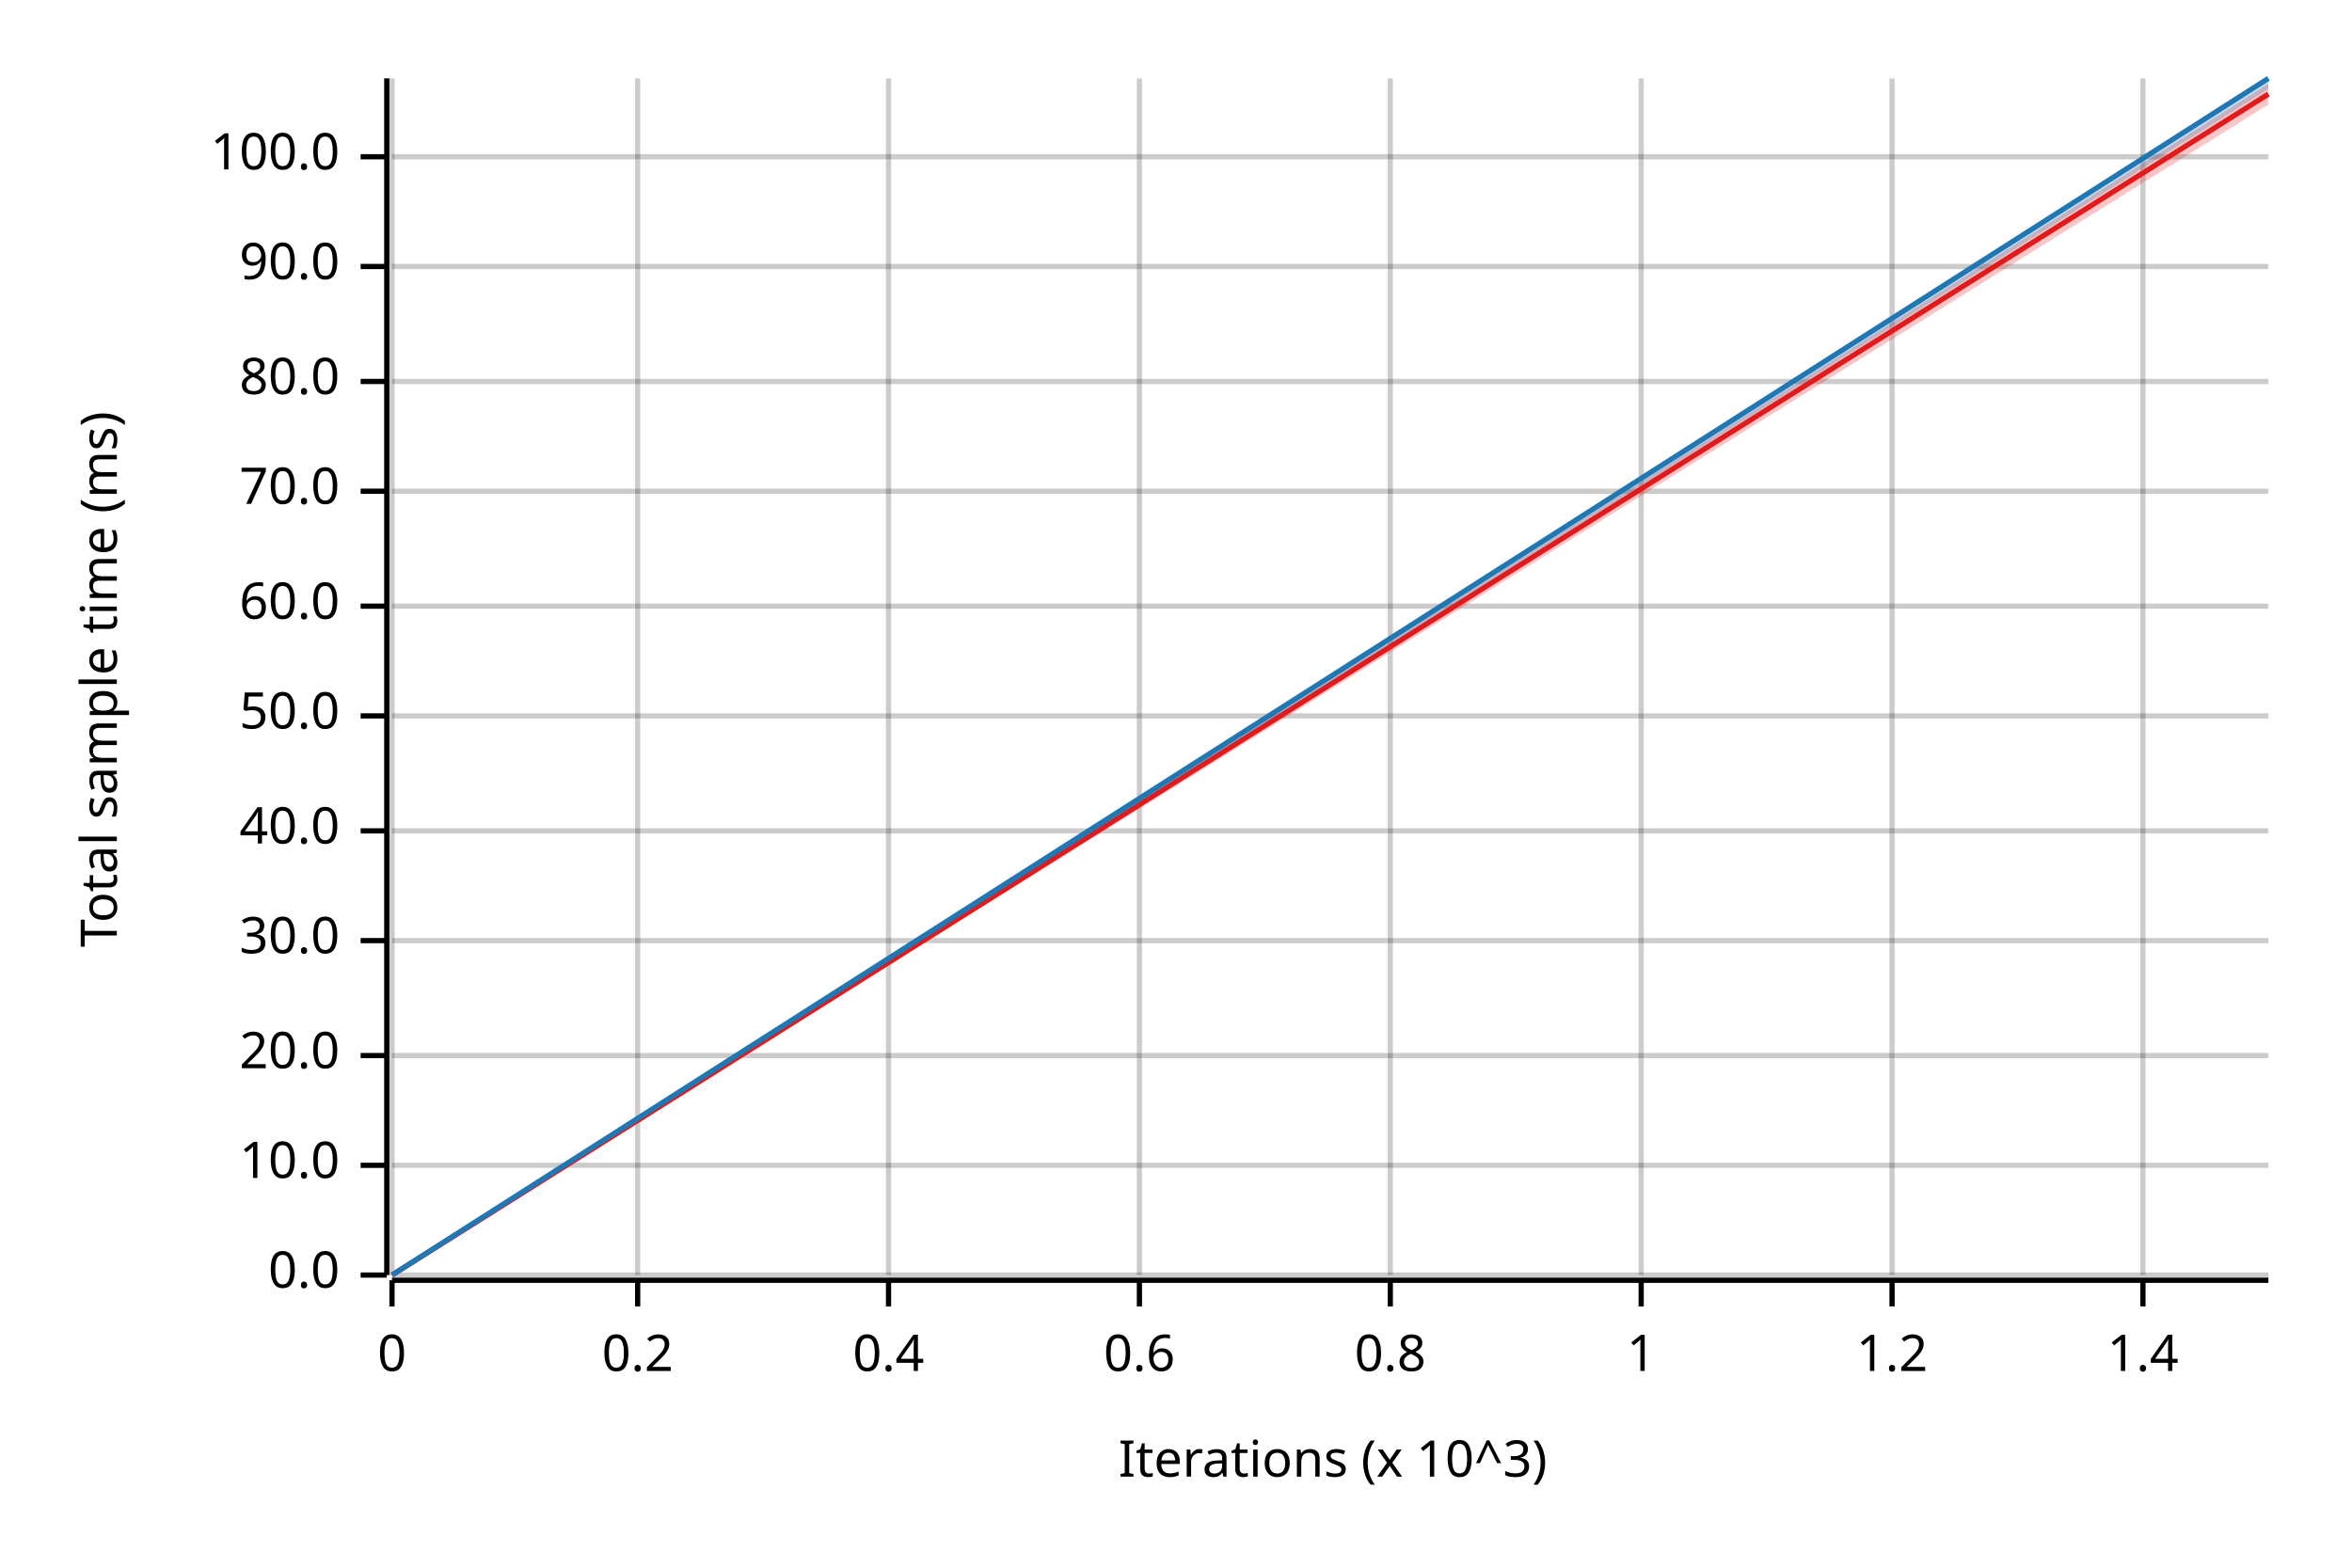
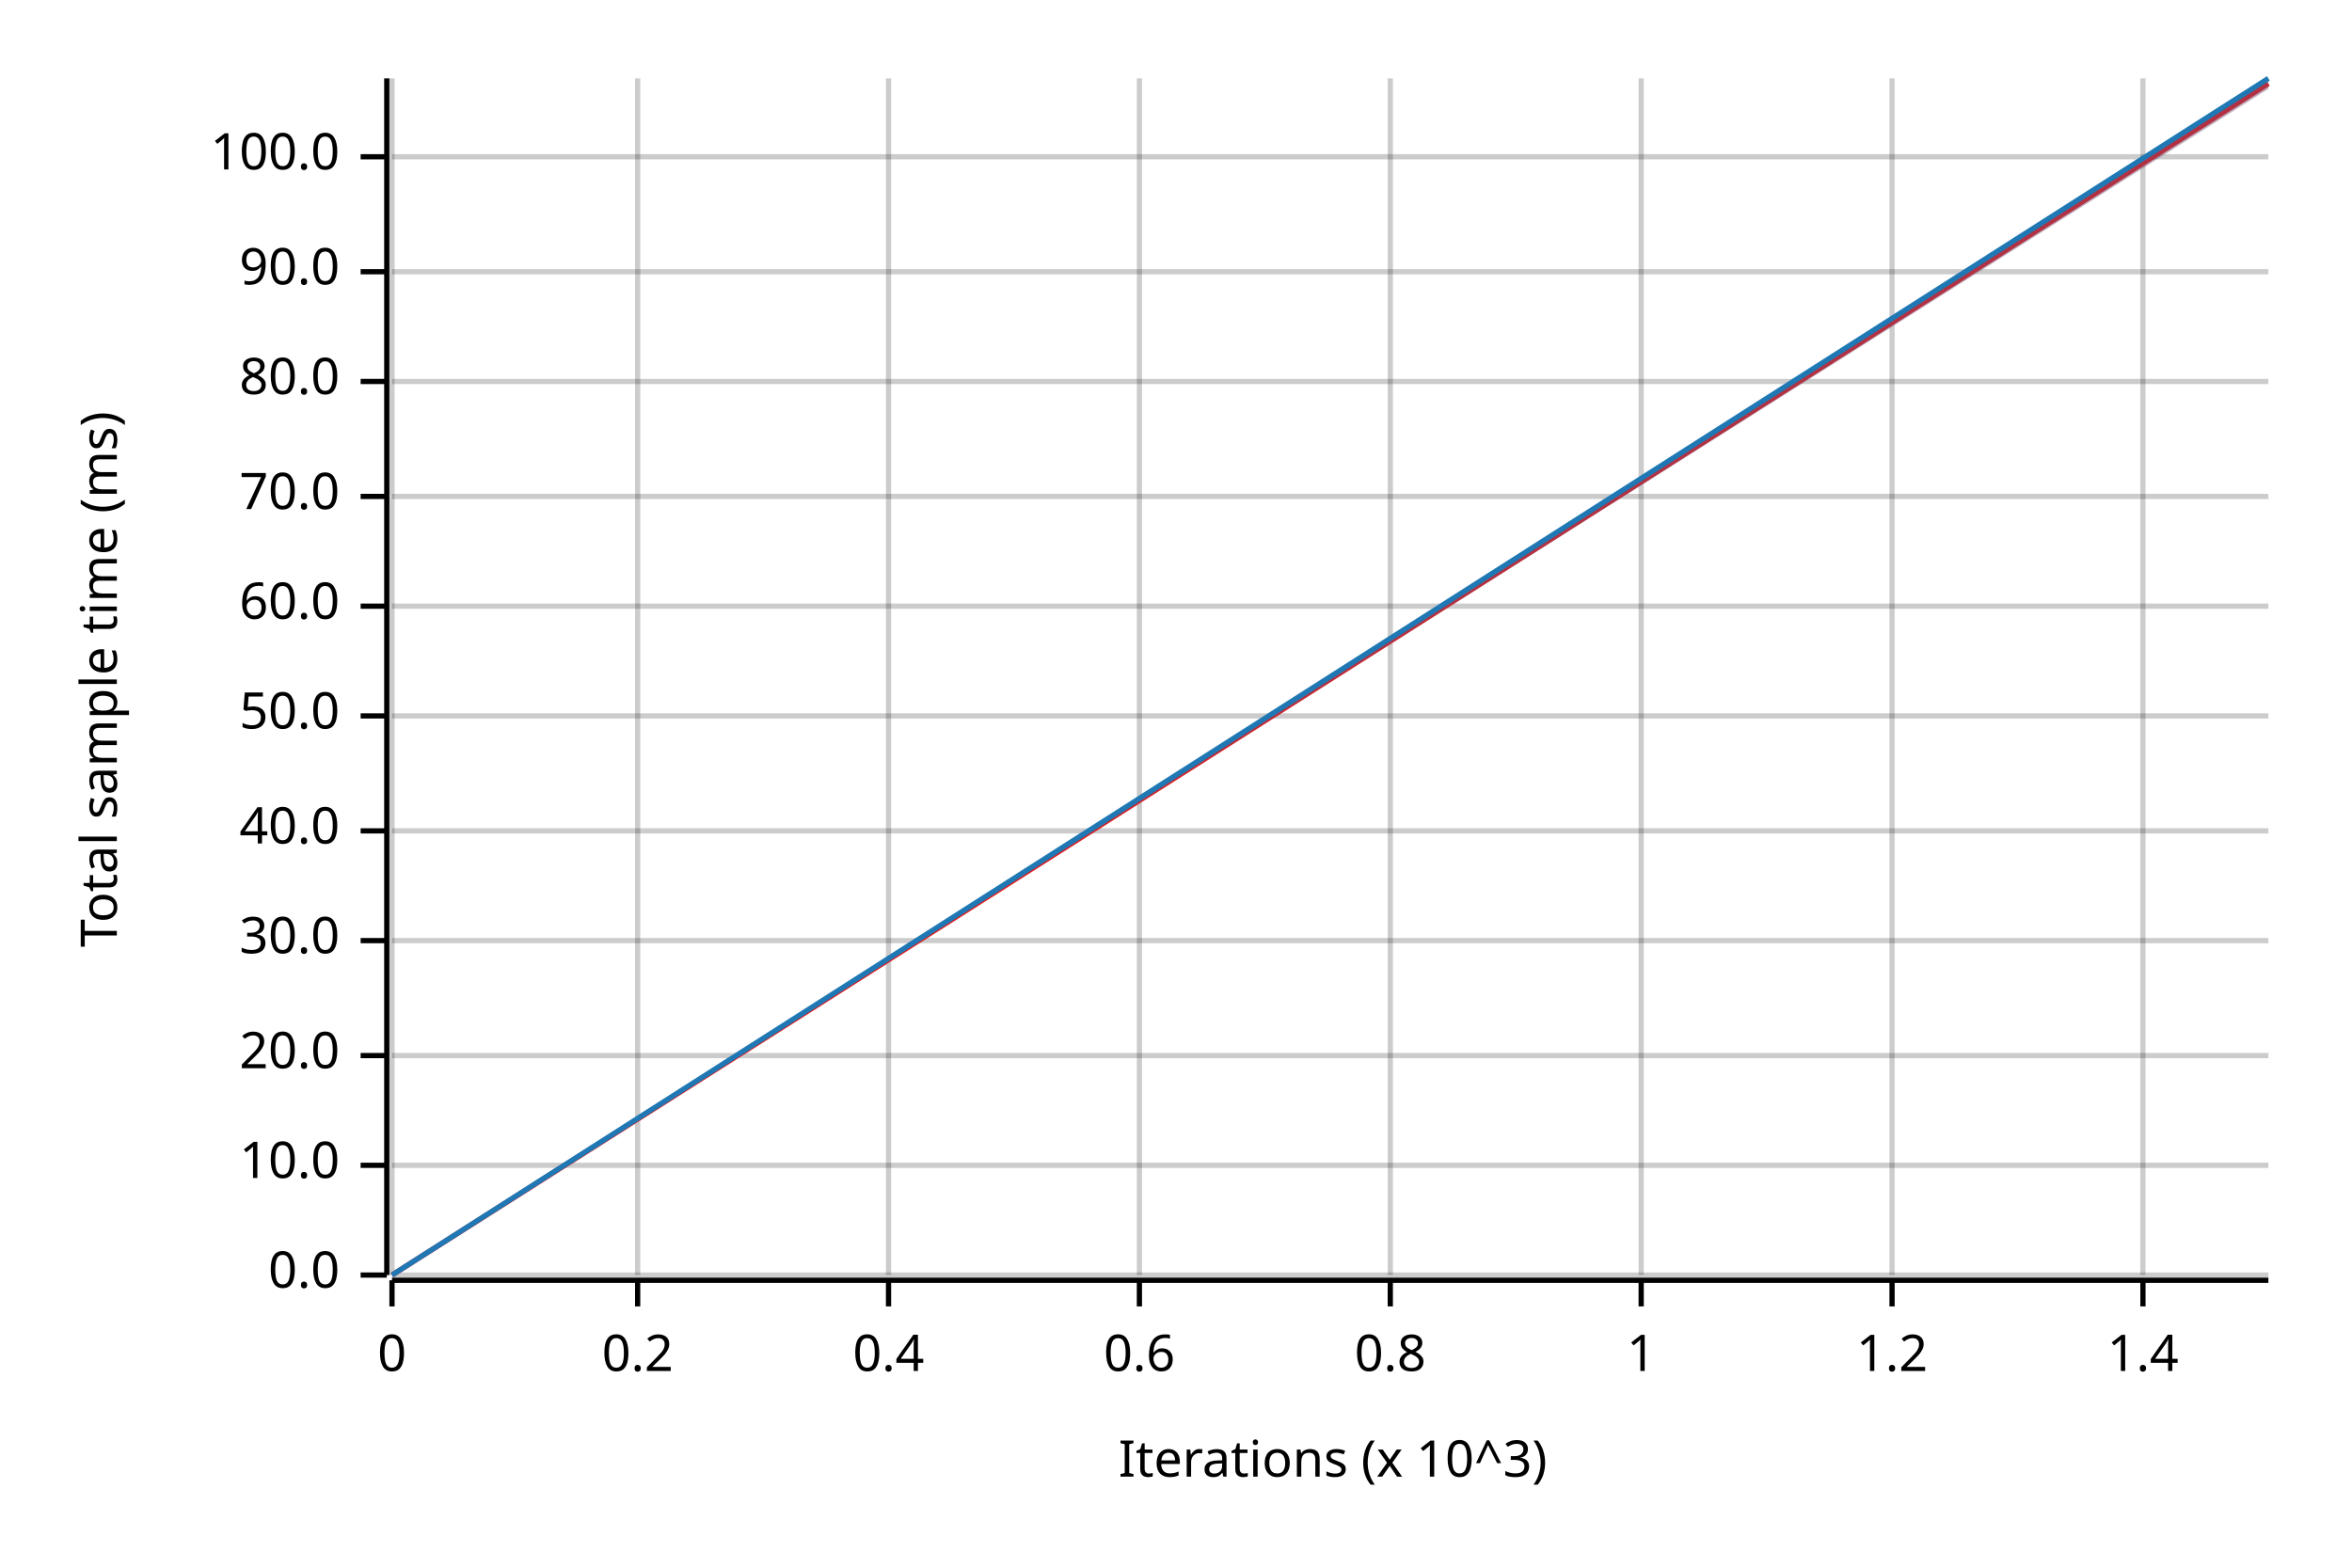
<svg xmlns="http://www.w3.org/2000/svg" width="450" height="300" viewBox="0 0 450 300">
  <text x="15" y="130" dy="0.76em" text-anchor="middle" font-family="sans-serif" font-size="9.677" opacity="1" fill="#000000" transform="rotate(270, 15, 130)">
Total sample time (ms)
</text>
  <text x="255" y="285" dy="-0.5ex" text-anchor="middle" font-family="sans-serif" font-size="9.677" opacity="1" fill="#000000">
Iterations (x 10^3)
</text>
  <line opacity="0.2" stroke="#000000" stroke-width="1" x1="75" y1="244" x2="75" y2="15" />
  <line opacity="0.2" stroke="#000000" stroke-width="1" x1="122" y1="244" x2="122" y2="15" />
  <line opacity="0.2" stroke="#000000" stroke-width="1" x1="170" y1="244" x2="170" y2="15" />
  <line opacity="0.2" stroke="#000000" stroke-width="1" x1="218" y1="244" x2="218" y2="15" />
  <line opacity="0.2" stroke="#000000" stroke-width="1" x1="266" y1="244" x2="266" y2="15" />
  <line opacity="0.2" stroke="#000000" stroke-width="1" x1="314" y1="244" x2="314" y2="15" />
  <line opacity="0.2" stroke="#000000" stroke-width="1" x1="362" y1="244" x2="362" y2="15" />
  <line opacity="0.2" stroke="#000000" stroke-width="1" x1="410" y1="244" x2="410" y2="15" />
  <line opacity="0.2" stroke="#000000" stroke-width="1" x1="75" y1="244" x2="434" y2="244" />
  <line opacity="0.2" stroke="#000000" stroke-width="1" x1="75" y1="223" x2="434" y2="223" />
  <line opacity="0.2" stroke="#000000" stroke-width="1" x1="75" y1="202" x2="434" y2="202" />
  <line opacity="0.2" stroke="#000000" stroke-width="1" x1="75" y1="180" x2="434" y2="180" />
  <line opacity="0.2" stroke="#000000" stroke-width="1" x1="75" y1="159" x2="434" y2="159" />
  <line opacity="0.2" stroke="#000000" stroke-width="1" x1="75" y1="137" x2="434" y2="137" />
  <line opacity="0.2" stroke="#000000" stroke-width="1" x1="75" y1="116" x2="434" y2="116" />
-   <line opacity="0.2" stroke="#000000" stroke-width="1" x1="75" y1="94" x2="434" y2="94" />
+   <line opacity="0.2" stroke="#000000" stroke-width="1" x1="75" y1="95" x2="434" y2="95" />
  <line opacity="0.2" stroke="#000000" stroke-width="1" x1="75" y1="73" x2="434" y2="73" />
-   <line opacity="0.2" stroke="#000000" stroke-width="1" x1="75" y1="51" x2="434" y2="51" />
+   <line opacity="0.2" stroke="#000000" stroke-width="1" x1="75" y1="52" x2="434" y2="52" />
  <line opacity="0.2" stroke="#000000" stroke-width="1" x1="75" y1="30" x2="434" y2="30" />
  <polyline fill="none" opacity="1" stroke="#000000" stroke-width="1" points="74,15 74,244 " />
  <text x="65" y="244" dy="0.5ex" text-anchor="end" font-family="sans-serif" font-size="9.677" opacity="1" fill="#000000">
0.0
</text>
  <polyline fill="none" opacity="1" stroke="#000000" stroke-width="1" points="69,244 74,244 " />
  <text x="65" y="223" dy="0.5ex" text-anchor="end" font-family="sans-serif" font-size="9.677" opacity="1" fill="#000000">
10.0
</text>
  <polyline fill="none" opacity="1" stroke="#000000" stroke-width="1" points="69,223 74,223 " />
  <text x="65" y="202" dy="0.5ex" text-anchor="end" font-family="sans-serif" font-size="9.677" opacity="1" fill="#000000">
20.0
</text>
  <polyline fill="none" opacity="1" stroke="#000000" stroke-width="1" points="69,202 74,202 " />
  <text x="65" y="180" dy="0.5ex" text-anchor="end" font-family="sans-serif" font-size="9.677" opacity="1" fill="#000000">
30.0
</text>
  <polyline fill="none" opacity="1" stroke="#000000" stroke-width="1" points="69,180 74,180 " />
  <text x="65" y="159" dy="0.5ex" text-anchor="end" font-family="sans-serif" font-size="9.677" opacity="1" fill="#000000">
40.0
</text>
  <polyline fill="none" opacity="1" stroke="#000000" stroke-width="1" points="69,159 74,159 " />
  <text x="65" y="137" dy="0.5ex" text-anchor="end" font-family="sans-serif" font-size="9.677" opacity="1" fill="#000000">
50.0
</text>
  <polyline fill="none" opacity="1" stroke="#000000" stroke-width="1" points="69,137 74,137 " />
  <text x="65" y="116" dy="0.5ex" text-anchor="end" font-family="sans-serif" font-size="9.677" opacity="1" fill="#000000">
60.0
</text>
  <polyline fill="none" opacity="1" stroke="#000000" stroke-width="1" points="69,116 74,116 " />
-   <text x="65" y="94" dy="0.5ex" text-anchor="end" font-family="sans-serif" font-size="9.677" opacity="1" fill="#000000">
+   <text x="65" y="95" dy="0.5ex" text-anchor="end" font-family="sans-serif" font-size="9.677" opacity="1" fill="#000000">
70.0
</text>
-   <polyline fill="none" opacity="1" stroke="#000000" stroke-width="1" points="69,94 74,94 " />
+   <polyline fill="none" opacity="1" stroke="#000000" stroke-width="1" points="69,95 74,95 " />
  <text x="65" y="73" dy="0.5ex" text-anchor="end" font-family="sans-serif" font-size="9.677" opacity="1" fill="#000000">
80.0
</text>
  <polyline fill="none" opacity="1" stroke="#000000" stroke-width="1" points="69,73 74,73 " />
-   <text x="65" y="51" dy="0.5ex" text-anchor="end" font-family="sans-serif" font-size="9.677" opacity="1" fill="#000000">
+   <text x="65" y="52" dy="0.5ex" text-anchor="end" font-family="sans-serif" font-size="9.677" opacity="1" fill="#000000">
90.0
</text>
-   <polyline fill="none" opacity="1" stroke="#000000" stroke-width="1" points="69,51 74,51 " />
+   <polyline fill="none" opacity="1" stroke="#000000" stroke-width="1" points="69,52 74,52 " />
  <text x="65" y="30" dy="0.5ex" text-anchor="end" font-family="sans-serif" font-size="9.677" opacity="1" fill="#000000">
100.0
</text>
  <polyline fill="none" opacity="1" stroke="#000000" stroke-width="1" points="69,30 74,30 " />
  <polyline fill="none" opacity="1" stroke="#000000" stroke-width="1" points="75,245 434,245 " />
  <text x="75" y="255" dy="0.76em" text-anchor="middle" font-family="sans-serif" font-size="9.677" opacity="1" fill="#000000">
0
</text>
  <polyline fill="none" opacity="1" stroke="#000000" stroke-width="1" points="75,245 75,250 " />
  <text x="122" y="255" dy="0.76em" text-anchor="middle" font-family="sans-serif" font-size="9.677" opacity="1" fill="#000000">
0.2
</text>
  <polyline fill="none" opacity="1" stroke="#000000" stroke-width="1" points="122,245 122,250 " />
  <text x="170" y="255" dy="0.76em" text-anchor="middle" font-family="sans-serif" font-size="9.677" opacity="1" fill="#000000">
0.4
</text>
  <polyline fill="none" opacity="1" stroke="#000000" stroke-width="1" points="170,245 170,250 " />
  <text x="218" y="255" dy="0.76em" text-anchor="middle" font-family="sans-serif" font-size="9.677" opacity="1" fill="#000000">
0.6
</text>
  <polyline fill="none" opacity="1" stroke="#000000" stroke-width="1" points="218,245 218,250 " />
  <text x="266" y="255" dy="0.76em" text-anchor="middle" font-family="sans-serif" font-size="9.677" opacity="1" fill="#000000">
0.8
</text>
  <polyline fill="none" opacity="1" stroke="#000000" stroke-width="1" points="266,245 266,250 " />
  <text x="314" y="255" dy="0.76em" text-anchor="middle" font-family="sans-serif" font-size="9.677" opacity="1" fill="#000000">
1
</text>
  <polyline fill="none" opacity="1" stroke="#000000" stroke-width="1" points="314,245 314,250 " />
  <text x="362" y="255" dy="0.76em" text-anchor="middle" font-family="sans-serif" font-size="9.677" opacity="1" fill="#000000">
1.2
</text>
  <polyline fill="none" opacity="1" stroke="#000000" stroke-width="1" points="362,245 362,250 " />
  <text x="410" y="255" dy="0.76em" text-anchor="middle" font-family="sans-serif" font-size="9.677" opacity="1" fill="#000000">
1.4
</text>
  <polyline fill="none" opacity="1" stroke="#000000" stroke-width="1" points="410,245 410,250 " />
-   <polyline fill="none" opacity="1" stroke="#E31A1C" stroke-width="1" points="75,244 434,18 " />
-   <polygon opacity="0.25" fill="#E31A1C" points="75,244 434,20 434,16 " />
+   <polyline fill="none" opacity="1" stroke="#E31A1C" stroke-width="1" points="75,244 434,16 " />
+   <polygon opacity="0.25" fill="#E31A1C" points="75,244 434,17 434,15 " />
  <polyline fill="none" opacity="1" stroke="#1F78B4" stroke-width="1" points="75,244 434,15 " />
  <polygon opacity="0.25" fill="#1F78B4" points="75,244 434,17 434,15 " />
</svg>
